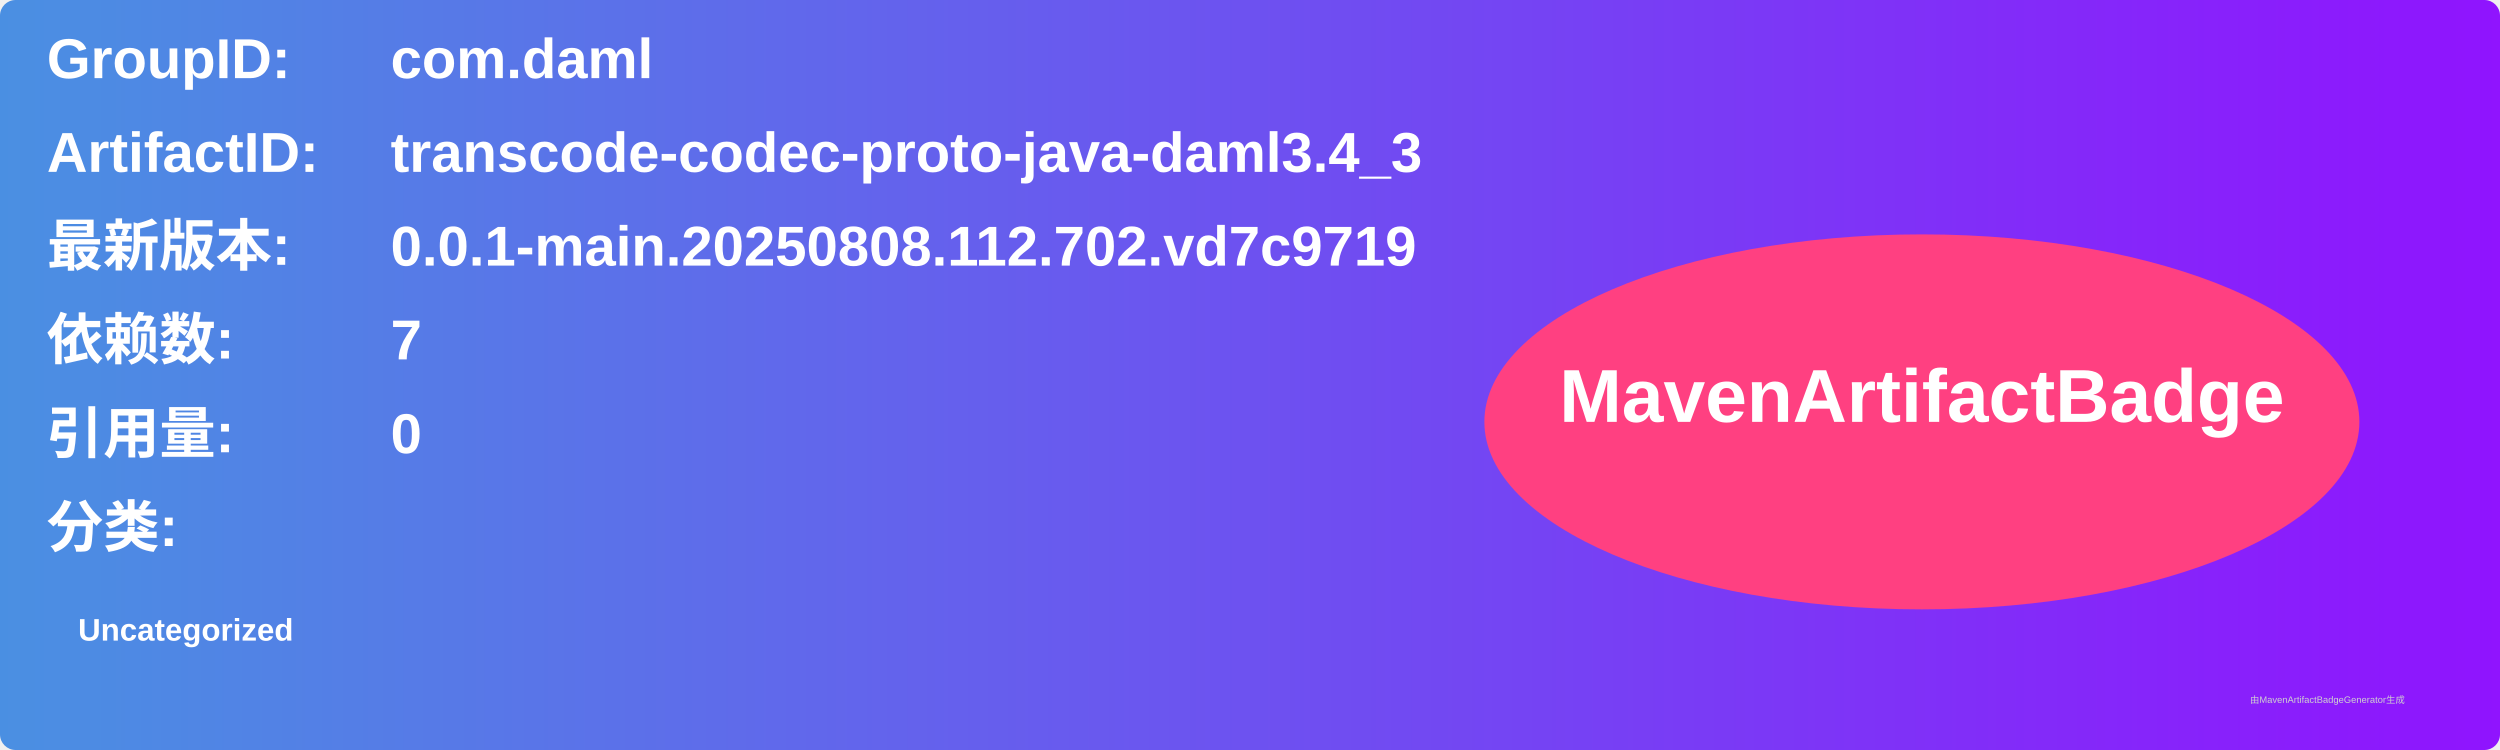
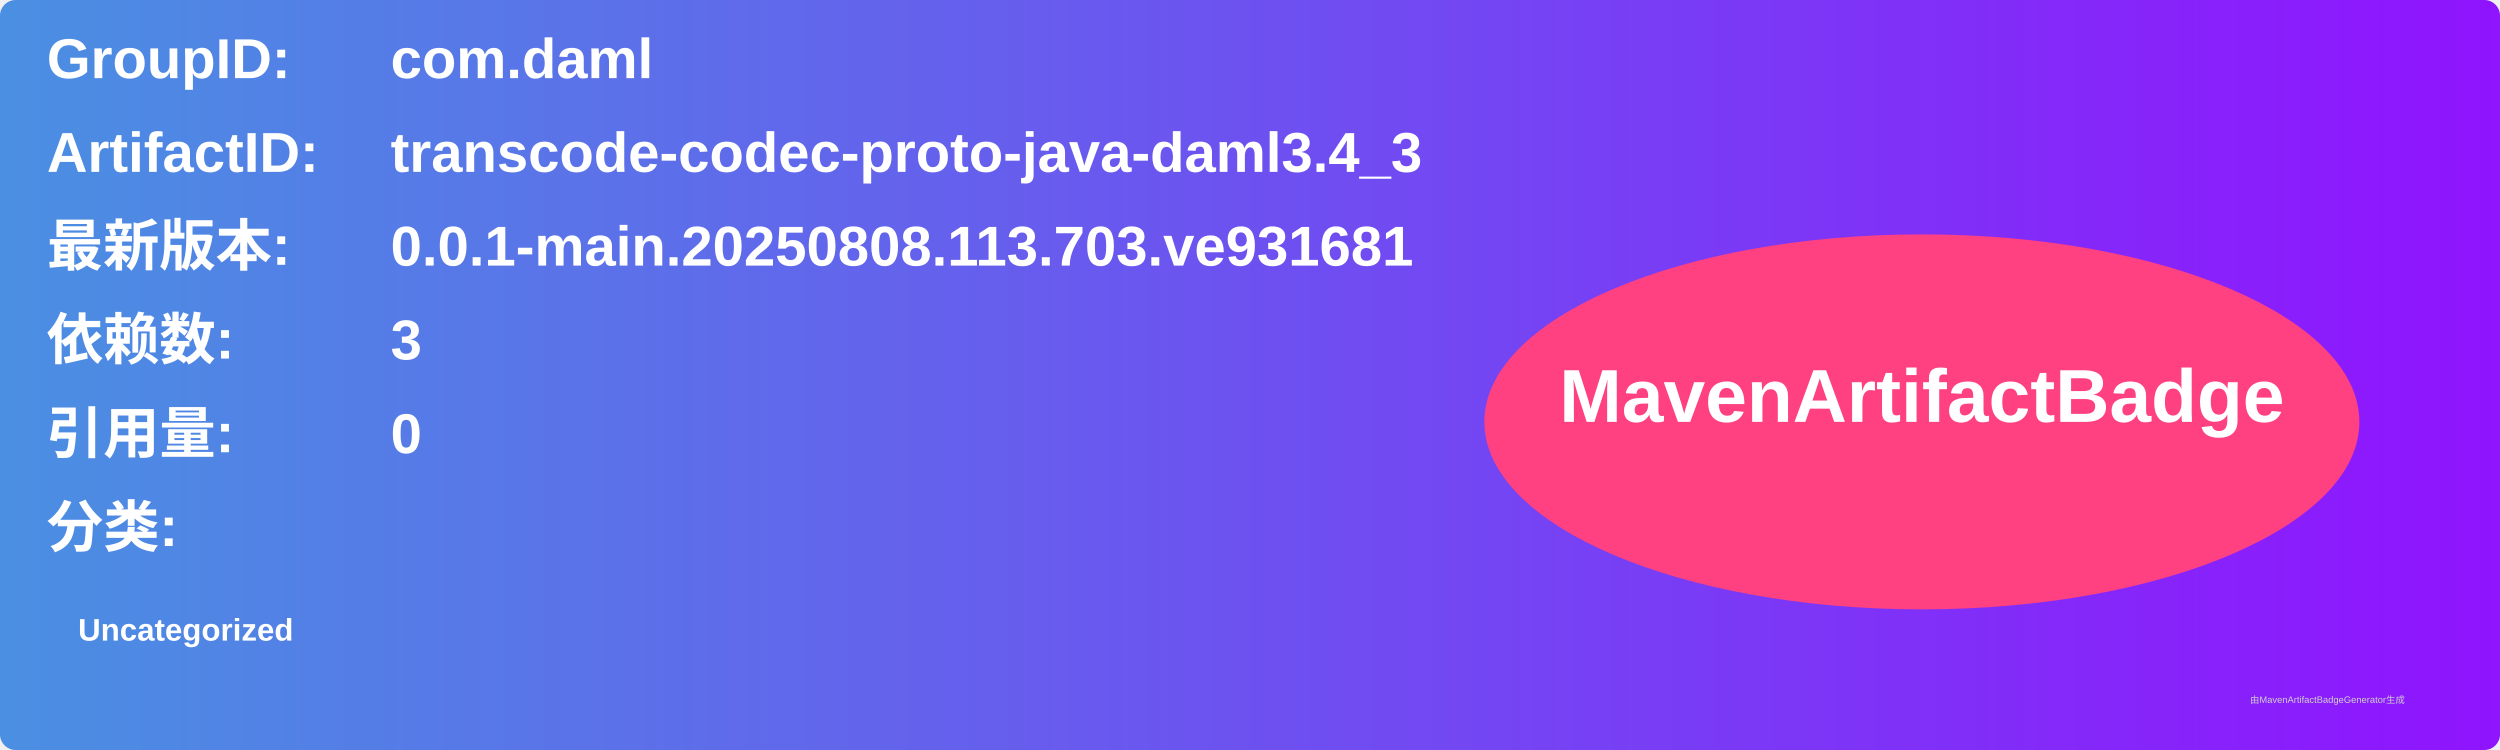
<svg xmlns="http://www.w3.org/2000/svg" width="800" height="240" viewBox="0 0 800 240">
  <linearGradient id="grad" x1="0%" y1="0%" x2="100%" y2="0%">
    <stop offset="0%" stop-color="#4a90e2" />
    <stop offset="100%" stop-color="#9013fe" />
  </linearGradient>
  <rect width="100%" height="100%" rx="5" ry="5" fill="url(#grad)" />
  <g transform="translate(15, 15)">
    <text x="0" y="10" font-family="Arial" font-size="18" fill="white" font-weight="bold" width="260">GroupID:</text>
    <text x="110" y="10" font-family="Arial" font-size="18" fill="white" font-weight="bold" width="460">com.daml</text>
    <text x="0" y="40" font-family="Arial" font-size="18" fill="white" font-weight="bold" width="260">ArtifactID:</text>
    <text x="110" y="40" font-family="Arial" font-size="18" fill="white" font-weight="bold" width="460">transcode-codec-proto-java-daml3.4_3</text>
    <text x="0" y="70" font-family="Arial" font-size="18" fill="white" font-weight="bold">最新版本:</text>
    <text x="110" y="70" font-family="Arial" font-size="18" fill="white" font-weight="bold">
-       <tspan font-weight="bold">0.0.1-main.20250808.112.702.vd7c9719</tspan>
+       <tspan font-weight="bold">0.0.1-main.20250808.113.703.ve931681</tspan>
    </text>
    <text x="0" y="100" font-family="Arial" font-size="18" fill="white" font-weight="bold">依赖数: </text>
    <text x="110" y="100" font-family="Arial" font-size="18" fill="white">
-       <tspan font-weight="bold">7</tspan>
+       <tspan font-weight="bold">3</tspan>
    </text>
    <text x="0" y="130" font-family="Arial" font-size="18" fill="white" font-weight="bold">引用量: </text>
    <text x="110" y="130" font-family="Arial" font-size="18" fill="white">
      <tspan font-weight="bold">0</tspan>
    </text>
    <text x="0" y="160" font-family="Arial" font-size="18" fill="white" font-weight="bold">分类:</text>
    <text x="10" y="190" font-family="Arial" font-size="10" fill="white">
      <tspan font-weight="bold">Uncategorized</tspan>
    </text>
    <ellipse cx="600" cy="120" rx="140" ry="60" fill="#ff4081" />
    <text x="600" y="120" text-anchor="middle" font-family="Arial" font-size="24" fill="white" font-weight="bold">MavenArtifactBadge</text>
  </g>
  <text x="720" y="225" font-family="Arial" font-size="3" fill="#d0d0d0">由MavenArtifactBadgeGenerator生成</text>
</svg>
